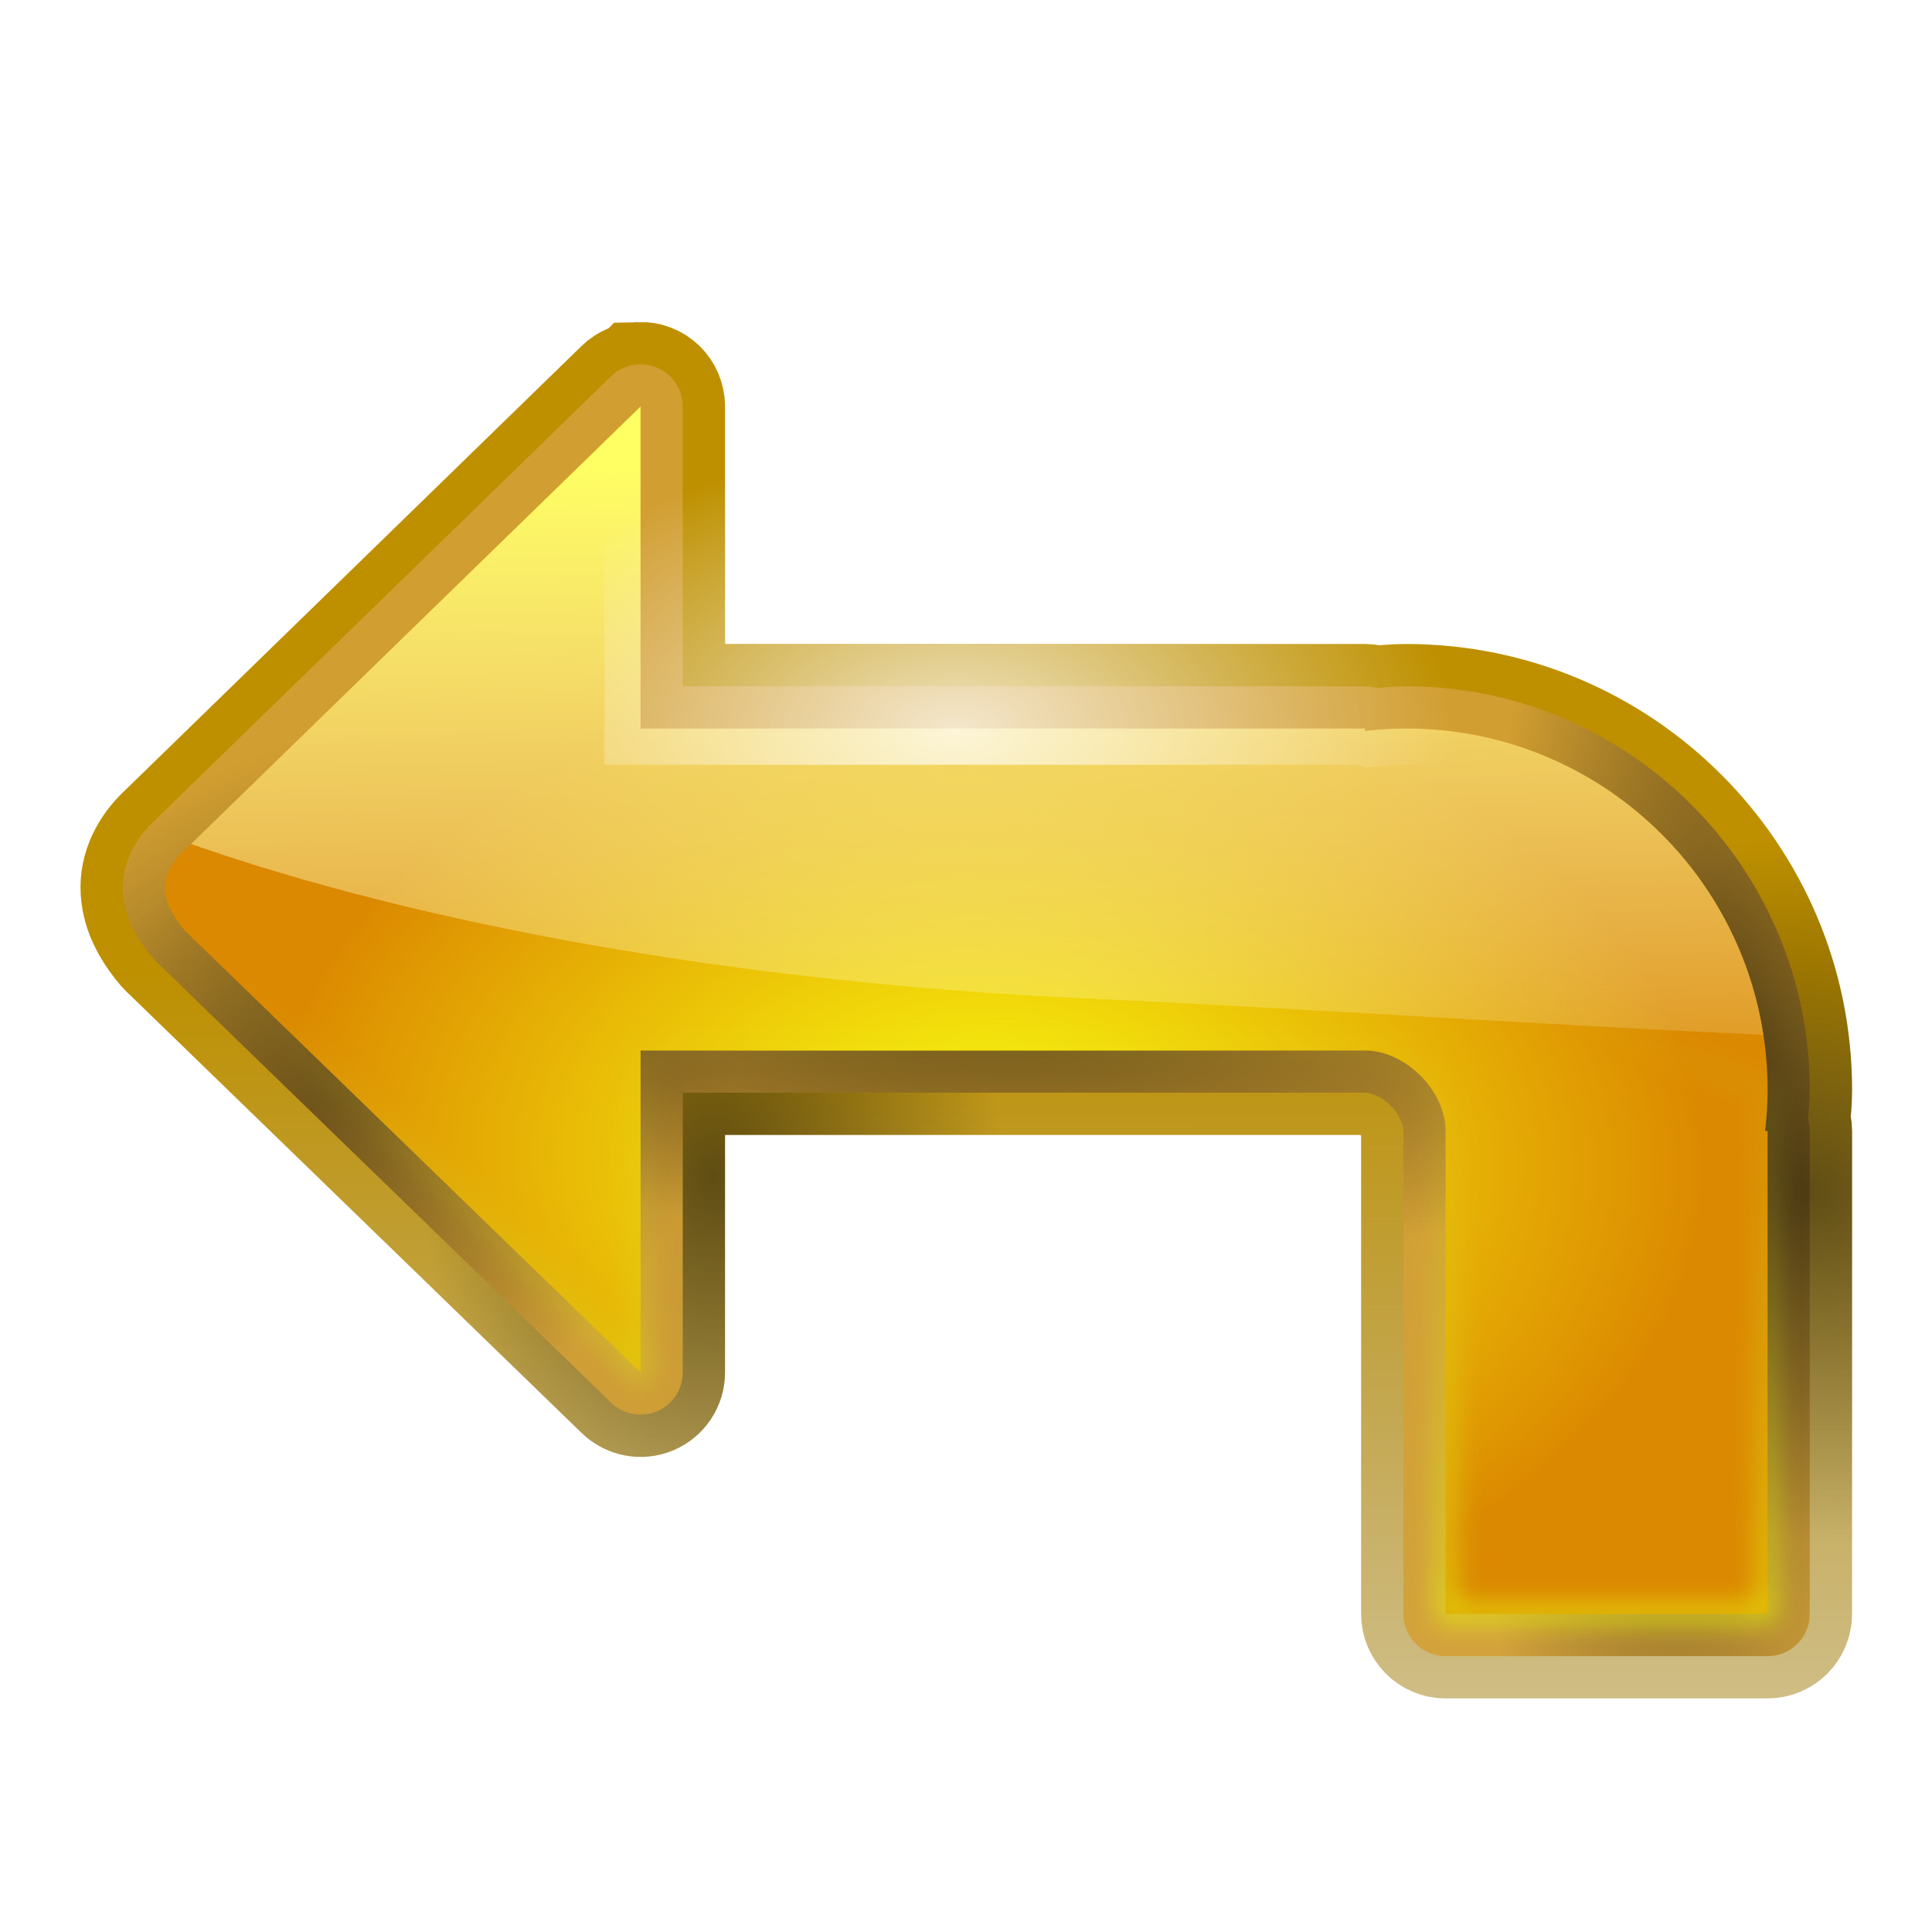
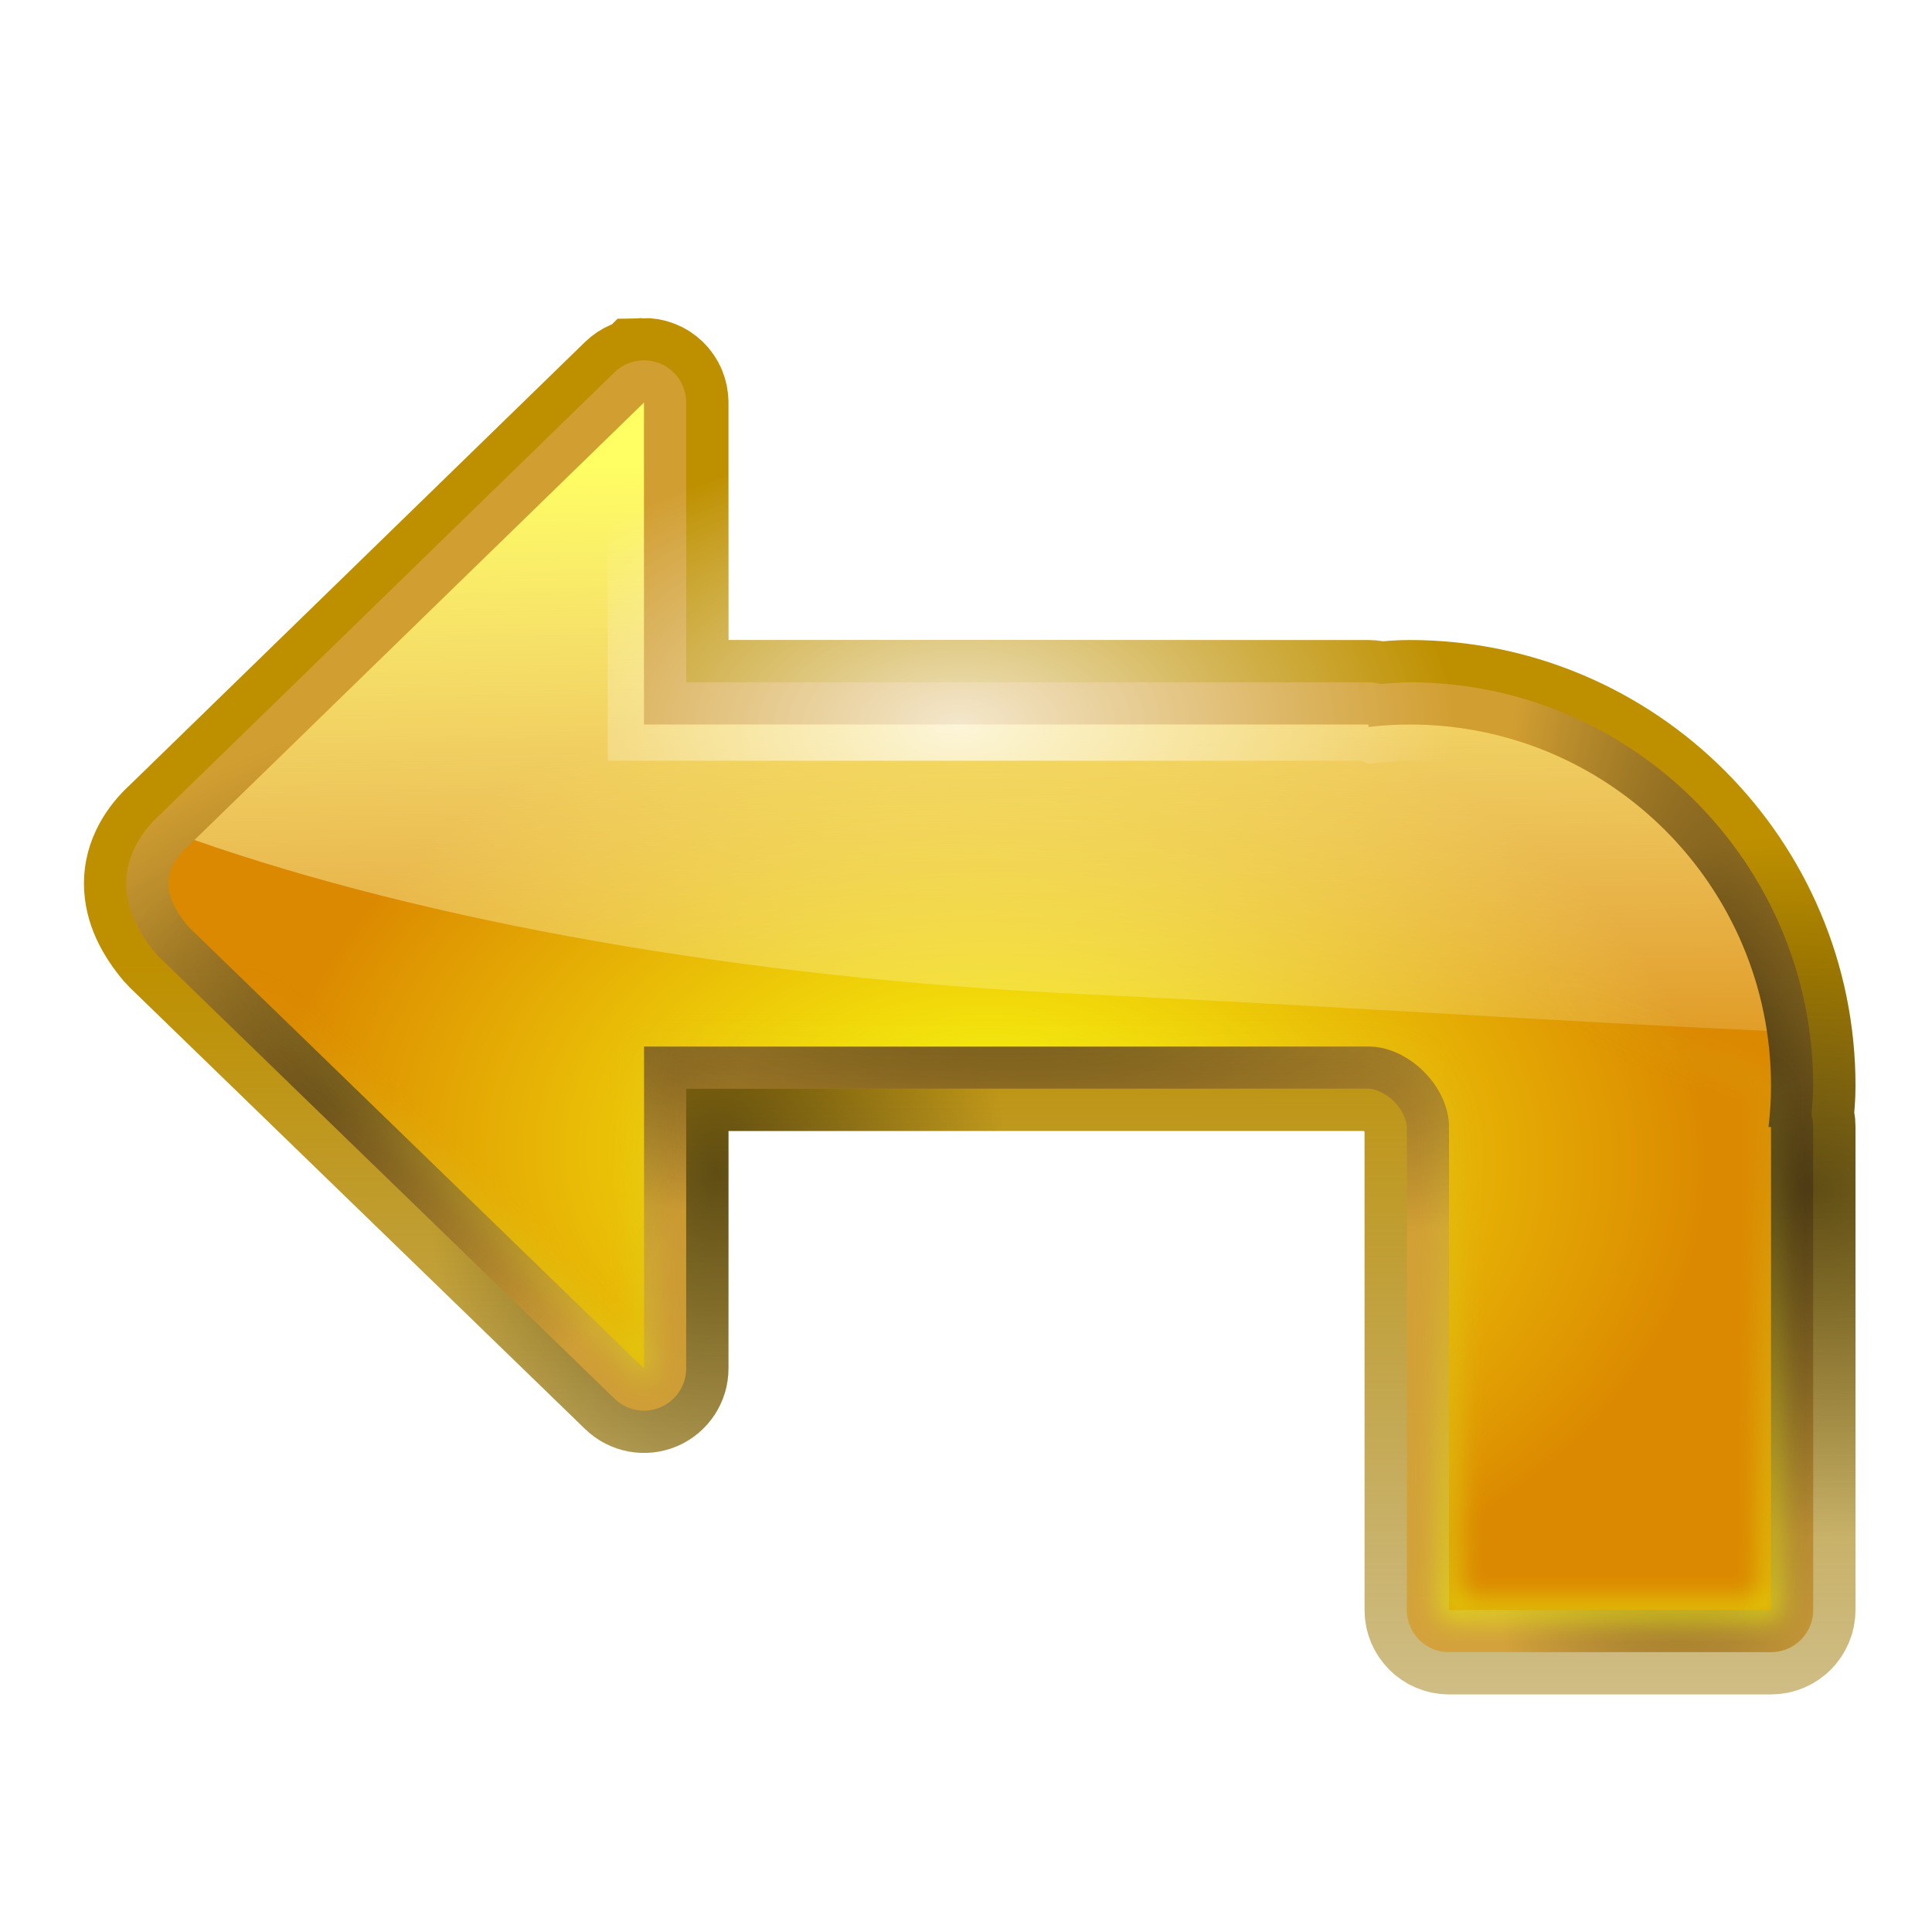
<svg xmlns="http://www.w3.org/2000/svg" xmlns:xlink="http://www.w3.org/1999/xlink" height="24" viewBox="0 0 6.35 6.35" width="24">
  <linearGradient id="a" gradientUnits="userSpaceOnUse" x1="7.157" x2="7.187" y1="63.929" y2="156.358">
    <stop offset="0" stop-color="#be9000" />
    <stop offset="1" stop-color="#7a5d00" stop-opacity="0" />
  </linearGradient>
  <linearGradient id="b">
    <stop offset="0" />
    <stop offset="1" stop-opacity="0" />
  </linearGradient>
  <linearGradient id="c">
    <stop offset="0" stop-color="#eaf209" />
    <stop offset="1" stop-color="#c7c634" stop-opacity="0" />
  </linearGradient>
  <linearGradient id="d" gradientUnits="userSpaceOnUse" x1="71.014" x2="71.048" xlink:href="#c" y1="111.324" y2="64.538" />
  <filter id="e" color-interpolation-filters="sRGB" height="1.053" width="1.04" x="-.02" y="-.027">
    <feGaussianBlur stdDeviation=".884" />
  </filter>
  <linearGradient id="f" gradientUnits="userSpaceOnUse" x1="71.809" x2="72.416" y1="30.339" y2="76.767">
    <stop offset="0" stop-color="#fffe63" />
    <stop offset="1" stop-color="#fff" stop-opacity="0" />
  </linearGradient>
  <radialGradient id="g" cx="61.746" cy="81.788" gradientTransform="matrix(.6005595 -.01380792 .0138283 .601446 23.53272 29.77127)" gradientUnits="userSpaceOnUse" r="53.588" xlink:href="#c" />
  <radialGradient id="h" cx="68.345" cy="79.286" gradientTransform="matrix(.8927381 .02389254 -.01609512 .6013896 5.936359 27.19911)" gradientUnits="userSpaceOnUse" r="53.588">
    <stop offset="0" stop-color="#fcff0f" />
    <stop offset="1" stop-color="#db8900" />
  </radialGradient>
  <radialGradient id="i" cx="63.531" cy="42.763" gradientTransform="matrix(.5620474 -.00894808 .00519341 .326208 27.60141 34.71305)" gradientUnits="userSpaceOnUse" r="58.685">
    <stop offset="0" stop-color="#fff" />
    <stop offset="1" stop-color="#fff" stop-opacity="0" />
  </radialGradient>
  <radialGradient id="j" cx="64.245" cy="66.666" gradientTransform="matrix(.9979904 .06336543 -.01762177 .2775386 1.303887 44.09298)" gradientUnits="userSpaceOnUse" r="55.884" xlink:href="#b" />
  <radialGradient id="k" cx="79.843" cy="8.711" gradientTransform="matrix(-.04309695 .9990709 -.2706851 -.01167655 118.5315 -6.434667)" gradientUnits="userSpaceOnUse" r="55.884" xlink:href="#b" />
  <radialGradient id="l" cx="86.404" cy="355.989" gradientTransform="matrix(-.5010171 .3953605 -.2580868 -.3270581 153.6128 158.0008)" gradientUnits="userSpaceOnUse" r="55.884" xlink:href="#b" />
  <radialGradient id="m" cx="34.104" cy="132.827" gradientTransform="matrix(.01432491 .4535731 -.3260868 .0102986 90.28402 60.90047)" gradientUnits="userSpaceOnUse" r="58.685" xlink:href="#b" />
  <radialGradient id="n" cx="32.629" cy="-101.061" gradientTransform="matrix(.3629239 .2152619 -.1964654 .3312337 88.40299 105.1548)" gradientUnits="userSpaceOnUse" r="58.685" xlink:href="#b" />
-   <g transform="matrix(.04960937 0 0 .04960937 -.011272 .013068)">
+   <g transform="matrix(.04960937 0 0 .04960937 .000033 -.000032)">
    <path d="m42.619 25.07a1.596 1.596 0 0 0 -1.066.451l-30.195 29.387.057-.051c-1.094.966-1.854 2.251-1.854 3.66s.674 2.691 1.688 3.896a1.596 1.596 0 0 0 .111.119l30.195 29.279a1.596 1.596 0 0 0 2.707-1.146v-19.736h46.404c.802 0 1.79.45 2.539 1.199s1.199 1.736 1.199 2.537v21.043 10.957a1.596 1.596 0 0 0 1.596 1.596h21.334a1.596 1.596 0 0 0 1.596-1.596v-32a1.596 1.596 0 0 0 -.125-.621 1.596 1.596 0 0 0 0-.002c.06-.694.124-1.386.125-2.102a1.596 1.596 0 0 0 0-.002c-0-14.084-11.453-25.536-25.537-25.535-.718 0-1.413.065-2.109.125a1.596 1.596 0 0 0 -.617-.125h-46.404v-19.738a1.596 1.596 0 0 0 -1.643-1.596z" fill="none" stroke="url(#a)" stroke-width="8" />
    <path d="m42.619 25.07a1.596 1.596 0 0 0 -1.066.451l-30.195 29.387.057-.051c-1.094.966-1.854 2.251-1.854 3.66s.674 2.691 1.688 3.896a1.596 1.596 0 0 0 .111.119l30.195 29.279a1.596 1.596 0 0 0 2.707-1.146v-19.736h46.404c.802 0 1.79.45 2.539 1.199s1.199 1.736 1.199 2.537v21.043 10.957a1.596 1.596 0 0 0 1.596 1.596h21.334a1.596 1.596 0 0 0 1.596-1.596v-32a1.596 1.596 0 0 0 -.125-.621 1.596 1.596 0 0 0 0-.002c.06-.694.124-1.386.125-2.102a1.596 1.596 0 0 0 0-.002c-0-14.084-11.453-25.536-25.537-25.535-.718 0-1.413.065-2.109.125a1.596 1.596 0 0 0 -.617-.125h-46.404v-19.738a1.596 1.596 0 0 0 -1.643-1.596z" fill="none" opacity=".5" stroke="url(#m)" stroke-width="8" />
    <path d="m42.584 23.873a2.795 2.795 0 0 0 -1.867.789l-30.195 29.387.1-.092c-1.257 1.11-2.26 2.753-2.26 4.561s.852 3.339 1.969 4.668a2.795 2.795 0 0 0 .195.207l30.195 29.279a2.795 2.795 0 0 0 4.74-2.006v-18.537h45.205c.402 0 1.131.287 1.691.848.561.561.848 1.288.848 1.689v21.043 10.957a2.795 2.795 0 0 0 2.795 2.795h21.334a2.795 2.795 0 0 0 2.795-2.795v-32a2.795 2.795 0 0 0 -.115-.789c.049-.64.114-1.272.115-1.934a2.795 2.795 0 0 0 0-.004c-0-14.733-12.004-26.735-26.736-26.734a2.795 2.795 0 0 0 -.002 0c-.663 0-1.296.066-1.938.115a2.795 2.795 0 0 0 -.787-.115h-45.205v-18.539a2.795 2.795 0 0 0 -2.877-2.793z" fill="#d3a036" fill-opacity=".914" />
    <path d="m42.619 25.07a1.596 1.596 0 0 0 -1.066.451l-30.195 29.387.057-.051c-1.094.966-1.854 2.251-1.854 3.66s.674 2.691 1.688 3.896a1.596 1.596 0 0 0 .111.119l30.195 29.279a1.596 1.596 0 0 0 2.707-1.146v-19.736h46.404c.802 0 1.79.45 2.539 1.199s1.199 1.736 1.199 2.537v21.043 10.957a1.596 1.596 0 0 0 1.596 1.596h21.334a1.596 1.596 0 0 0 1.596-1.596v-32a1.596 1.596 0 0 0 -.125-.621 1.596 1.596 0 0 0 0-.002c.06-.694.124-1.386.125-2.102a1.596 1.596 0 0 0 0-.002c-0-14.084-11.453-25.536-25.537-25.535-.718 0-1.413.065-2.109.125a1.596 1.596 0 0 0 -.617-.125h-46.404v-19.738a1.596 1.596 0 0 0 -1.643-1.596z" fill="none" opacity=".5" stroke="url(#n)" stroke-width="8" />
    <path d="m42.584 23.873a2.795 2.795 0 0 0 -1.867.789l-30.195 29.387.1-.092c-1.257 1.11-2.26 2.753-2.26 4.561s.852 3.339 1.969 4.668a2.795 2.795 0 0 0 .195.207l30.195 29.279a2.795 2.795 0 0 0 4.74-2.006v-18.537h45.205c.402 0 1.131.287 1.691.848.561.561.848 1.288.848 1.689v21.043 10.957a2.795 2.795 0 0 0 2.795 2.795h21.334a2.795 2.795 0 0 0 2.795-2.795v-32a2.795 2.795 0 0 0 -.115-.789c.049-.64.114-1.272.115-1.934a2.795 2.795 0 0 0 0-.004c-0-14.733-12.004-26.735-26.736-26.734a2.795 2.795 0 0 0 -.002 0c-.663 0-1.296.066-1.938.115a2.795 2.795 0 0 0 -.787-.115h-45.205v-18.539a2.795 2.795 0 0 0 -2.877-2.793z" fill="url(#j)" opacity=".5" />
    <path d="m42.584 23.873a2.795 2.795 0 0 0 -1.867.789l-30.195 29.387.1-.092c-1.257 1.11-2.26 2.753-2.26 4.561s.852 3.339 1.969 4.668a2.795 2.795 0 0 0 .195.207l30.195 29.279a2.795 2.795 0 0 0 4.74-2.006v-18.537h45.205c.402 0 1.131.287 1.691.848.561.561.848 1.288.848 1.689v21.043 10.957a2.795 2.795 0 0 0 2.795 2.795h21.334a2.795 2.795 0 0 0 2.795-2.795v-32a2.795 2.795 0 0 0 -.115-.789c.049-.64.114-1.272.115-1.934a2.795 2.795 0 0 0 0-.004c-0-14.733-12.004-26.735-26.736-26.734a2.795 2.795 0 0 0 -.002 0c-.663 0-1.296.066-1.938.115a2.795 2.795 0 0 0 -.787-.115h-45.205v-18.539a2.795 2.795 0 0 0 -2.877-2.793z" fill="url(#k)" opacity=".5" />
    <path d="m42.666 26.666-30.195 29.387c-1.751 1.547-1.751 3.251 0 5.334l30.195 29.279v-21.332h48c2.667 0 5.334 2.665 5.334 5.332v21.043 10.957h21.334v-32h-.164c.103-.896.163-1.805.164-2.727-0-13.222-10.719-23.94-23.941-23.939-.922 0-1.83.06-2.727.162v-.162h-48z" fill="url(#g)" />
    <path d="m42.584 23.873a2.795 2.795 0 0 0 -1.867.789l-30.195 29.387.1-.092c-1.257 1.11-2.26 2.753-2.26 4.561s.852 3.339 1.969 4.668a2.795 2.795 0 0 0 .195.207l30.195 29.279a2.795 2.795 0 0 0 4.74-2.006v-18.537h45.205c.402 0 1.131.287 1.691.848.561.561.848 1.288.848 1.689v21.043 10.957a2.795 2.795 0 0 0 2.795 2.795h21.334a2.795 2.795 0 0 0 2.795-2.795v-32a2.795 2.795 0 0 0 -.115-.789c.049-.64.114-1.272.115-1.934a2.795 2.795 0 0 0 0-.004c-0-14.733-12.004-26.735-26.736-26.734a2.795 2.795 0 0 0 -.002 0c-.663 0-1.296.066-1.938.115a2.795 2.795 0 0 0 -.787-.115h-45.205v-18.539a2.795 2.795 0 0 0 -2.877-2.793z" fill="url(#l)" opacity=".5" />
    <path d="m42.666 26.666-30.195 29.387c-1.751 1.547-1.751 3.251 0 5.334l30.195 29.279v-21.332h48c2.667 0 5.334 2.665 5.334 5.332v21.043 10.957h21.334v-32h-.164c.103-.896.163-1.805.164-2.727-0-13.222-10.719-23.94-23.941-23.939-.922 0-1.83.06-2.727.162v-.162h-48z" fill="url(#h)" />
    <path d="m42.666 26.666-29.785 28.988c15.25 5.332 36.092 9.153 59.092 10.221 15.245.708 30.889 1.785 45.086 2.422-1.755-11.493-11.682-20.298-23.666-20.297-.922 0-1.83.06-2.727.162v-.162h-48z" fill="url(#f)" />
    <g fill="none">
      <path d="m42.666 26.666-30.195 29.387c-1.751 1.547-1.751 3.251 0 5.334l30.195 29.279v-21.332h48c2.667 0 5.334 2.665 5.334 5.332v21.043 10.957h21.334v-32h-.164c.103-.896.163-1.805.164-2.727-41.019-15.13-10.751-23.942-23.941-23.939-.922 0-1.83.06-2.727.162v-.162h-48z" filter="url(#e)" stroke="url(#d)" />
      <path d="m42.619 25.07a1.596 1.596 0 0 0 -1.066.451l-30.195 29.387.057-.051c-1.094.966-1.854 2.251-1.854 3.66s.674 2.691 1.688 3.896a1.596 1.596 0 0 0 .111.119l30.195 29.279a1.596 1.596 0 0 0 2.707-1.146v-19.736h46.404c.802 0 1.79.45 2.539 1.199s1.199 1.736 1.199 2.537v21.043 10.957a1.596 1.596 0 0 0 1.596 1.596h21.334a1.596 1.596 0 0 0 1.596-1.596v-32a1.596 1.596 0 0 0 -.125-.621 1.596 1.596 0 0 0 0-.002c.06-.694.124-1.386.125-2.102a1.596 1.596 0 0 0 0-.002c-0-14.084-11.453-25.536-25.537-25.535-.718 0-1.413.065-2.109.125a1.596 1.596 0 0 0 -.617-.125h-46.404v-19.738a1.596 1.596 0 0 0 -1.643-1.596z" opacity=".75" stroke="url(#i)" stroke-width="8" />
    </g>
  </g>
</svg>
